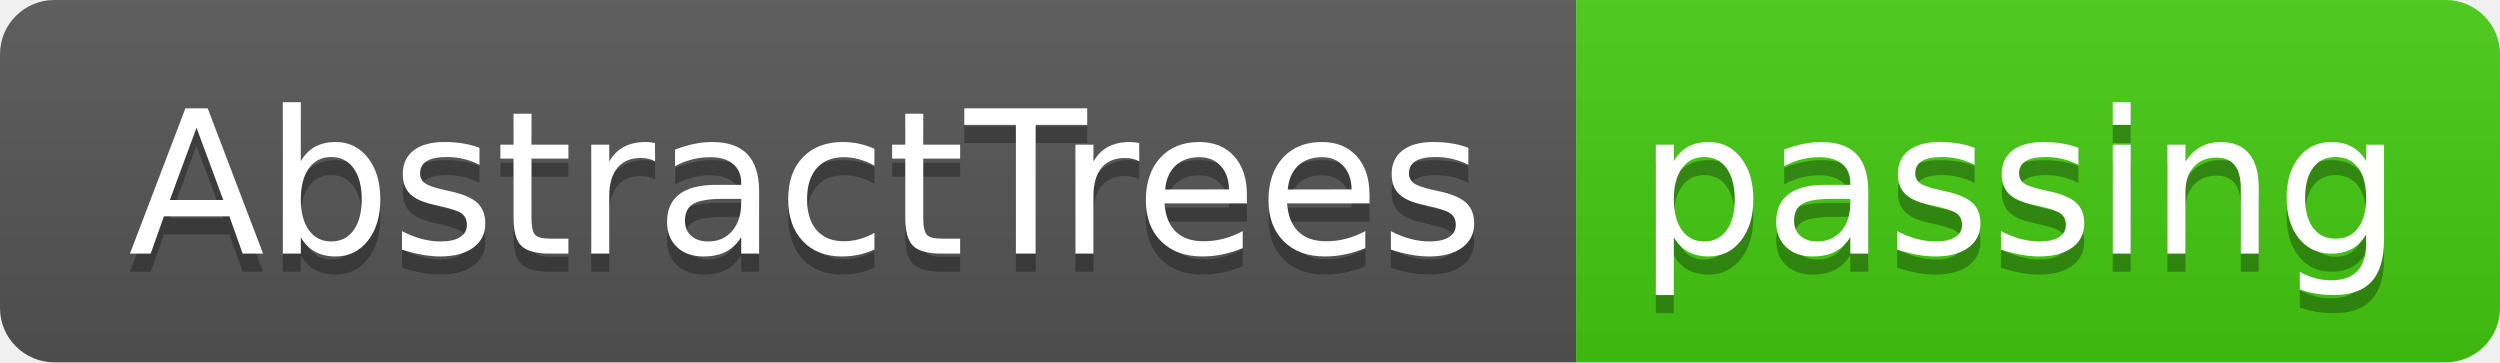
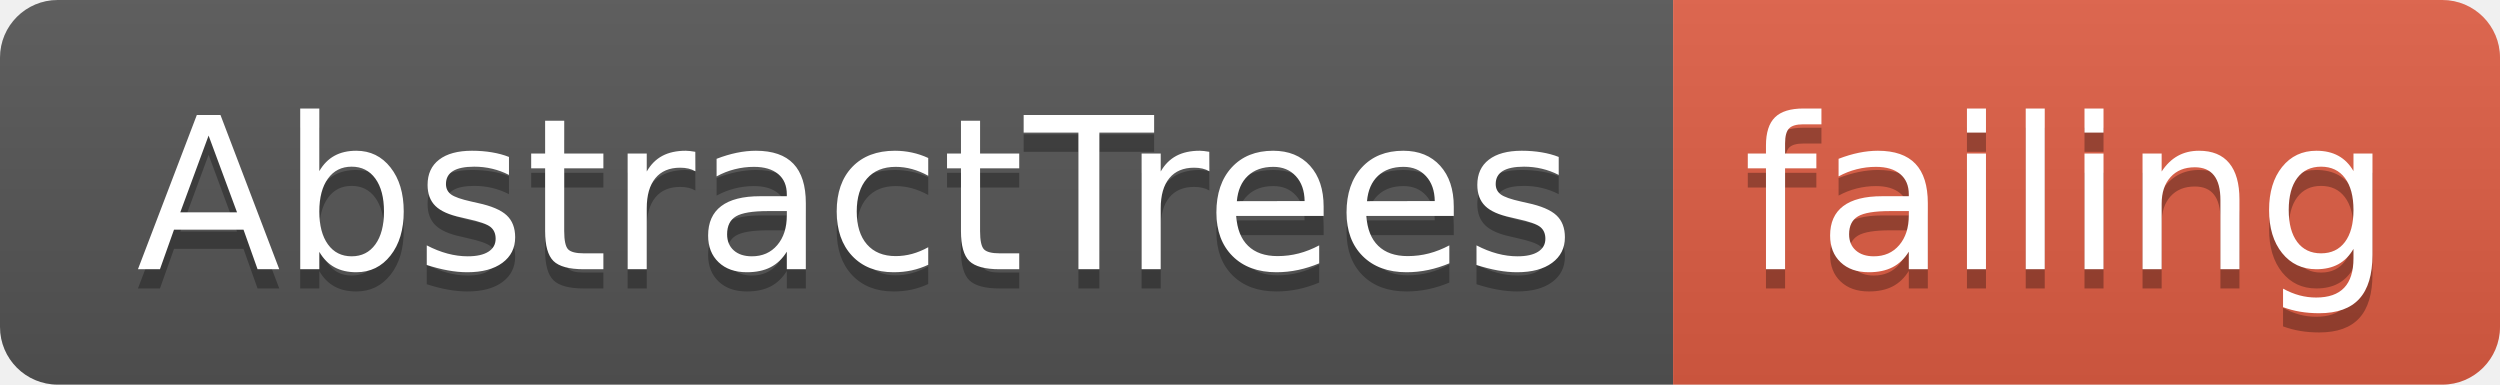
- <svg xmlns="http://www.w3.org/2000/svg" width="138" height="20">
+ <svg xmlns="http://www.w3.org/2000/svg" width="130" height="20">
  <linearGradient id="smooth" x2="0" y2="100%">
    <stop offset="0" stop-color="#bbb" stop-opacity=".1" />
    <stop offset="1" stop-opacity=".1" />
  </linearGradient>
  <clipPath id="round">
-     <rect width="138" height="20" rx="3" fill="#fff" />
+     <rect width="130" height="20" rx="3" fill="#fff" />
  </clipPath>
  <g clip-path="url(#round)">
    <rect width="87" height="20" fill="#555" />
-     <rect x="87" width="51" height="20" fill="#4c1" />
-     <rect width="138" height="20" fill="url(#smooth)" />
+     <rect x="87" width="43" height="20" fill="#e05d44" />
+     <rect width="130" height="20" fill="url(#smooth)" />
  </g>
  <g fill="#fff" text-anchor="middle" font-family="DejaVu Sans,Verdana,Geneva,sans-serif" font-size="110">
    <text x="445" y="150" fill="#010101" fill-opacity=".3" transform="scale(0.1)" textLength="770" lengthAdjust="spacing">AbstractTrees</text>
    <text x="445" y="140" transform="scale(0.1)" textLength="770" lengthAdjust="spacing">AbstractTrees</text>
-     <text x="1115" y="150" fill="#010101" fill-opacity=".3" transform="scale(0.1)" textLength="410" lengthAdjust="spacing">passing</text>
-     <text x="1115" y="140" transform="scale(0.1)" textLength="410" lengthAdjust="spacing">passing</text>
+     <text x="1075" y="150" fill="#010101" fill-opacity=".3" transform="scale(0.1)" textLength="330" lengthAdjust="spacing">failing</text>
+     <text x="1075" y="140" transform="scale(0.1)" textLength="330" lengthAdjust="spacing">failing</text>
  </g>
</svg>
